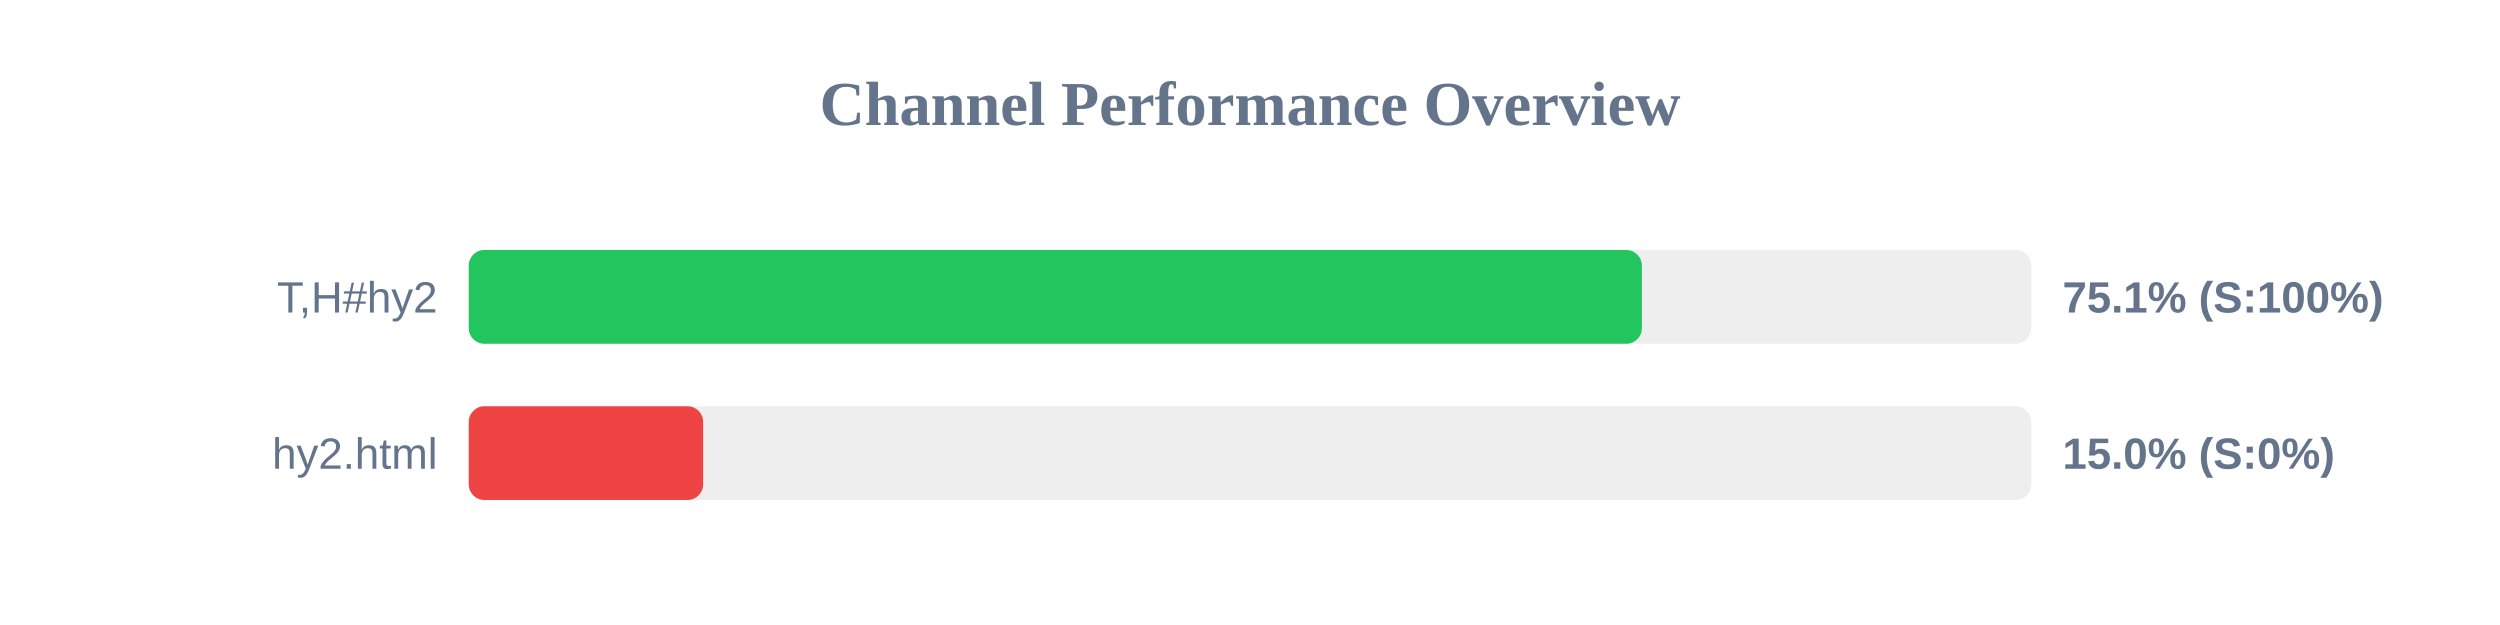
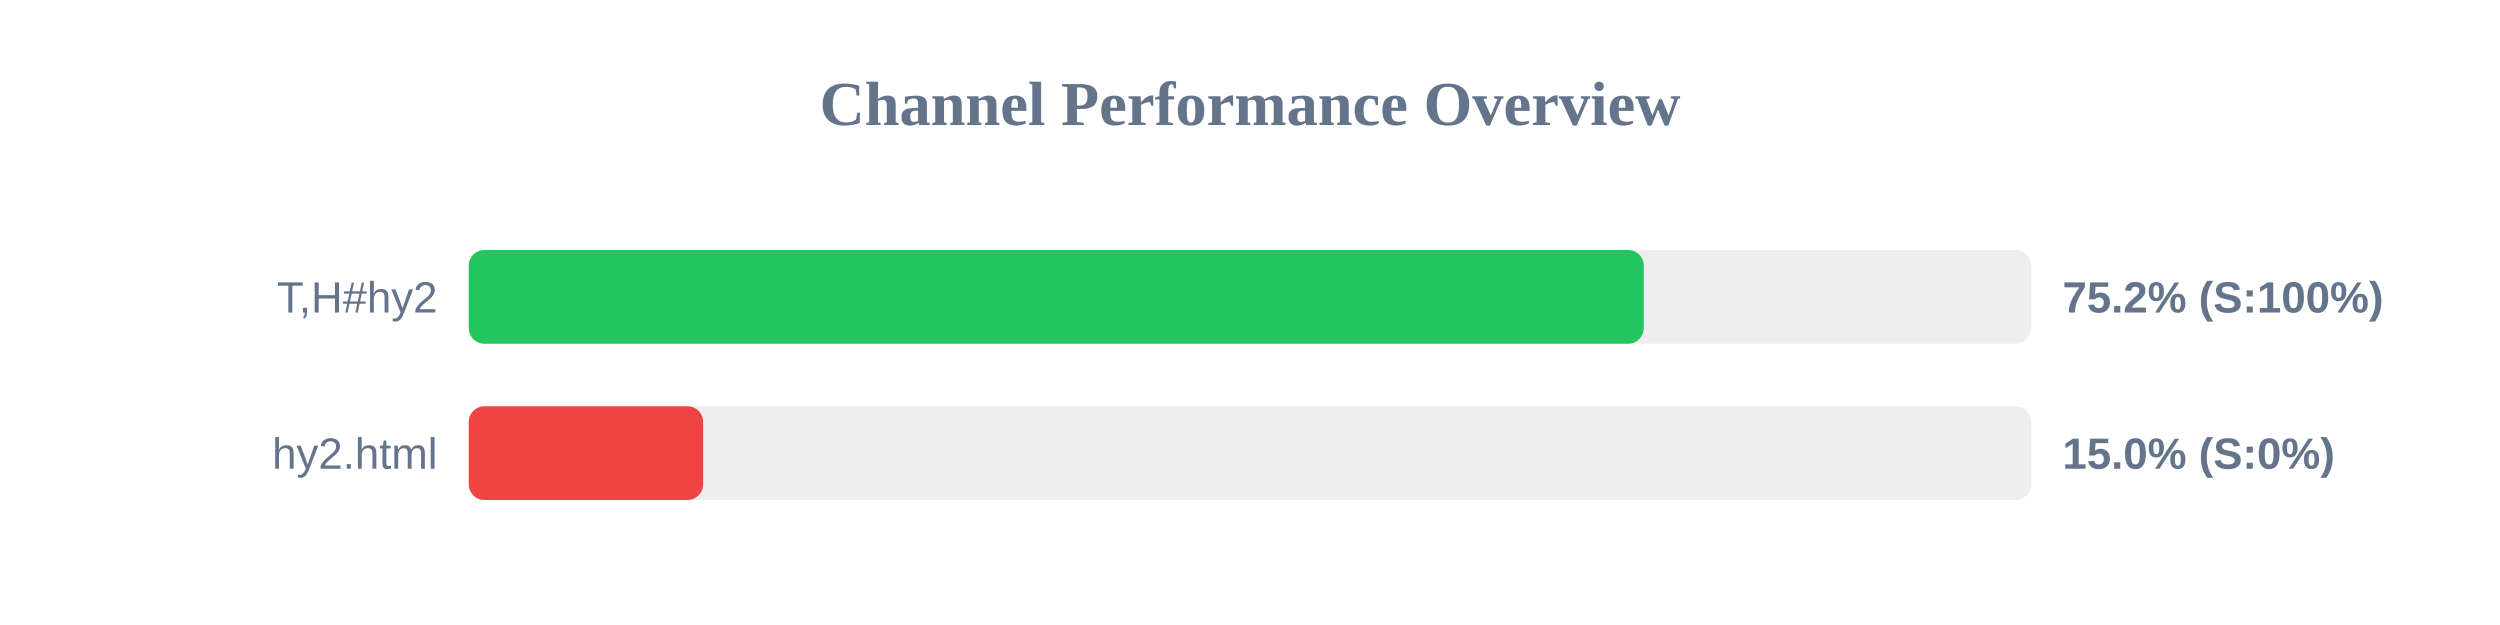
<svg xmlns="http://www.w3.org/2000/svg" width="800" height="200" version="1.1">
  <style>
        .row { font: 14px Arial; fill: #64748b; }
        .score { font: bold 14px Arial; fill: #64748b; }
    </style>
  <text x="400" y="40" text-anchor="middle" font-size="20px" font-weight="bold" fill="#64748b">Channel Performance Overview</text>
  <rect x="150" y="80" width="500" height="30" fill="#eee" rx="5" />
-   <rect x="150" y="80" width="375.4" height="30" fill="#22c55e" rx="5" />
+   <rect x="150" y="80" width="376.0" height="30" fill="#22c55e" rx="5" />
  <text x="140" y="100" text-anchor="end" class="row">T,H#hy2</text>
-   <text x="660" y="100" text-anchor="start" class="score">75.1% (S:100%)</text>
+   <text x="660" y="100" text-anchor="start" class="score">75.2% (S:100%)</text>
  <rect x="150" y="130" width="500" height="30" fill="#eee" rx="5" />
  <rect x="150" y="130" width="75.0" height="30" fill="#ef4444" rx="5" />
  <text x="140" y="150" text-anchor="end" class="row">hy2.html</text>
  <text x="660" y="150" text-anchor="start" class="score">15.0% (S:0%)</text>
</svg>
